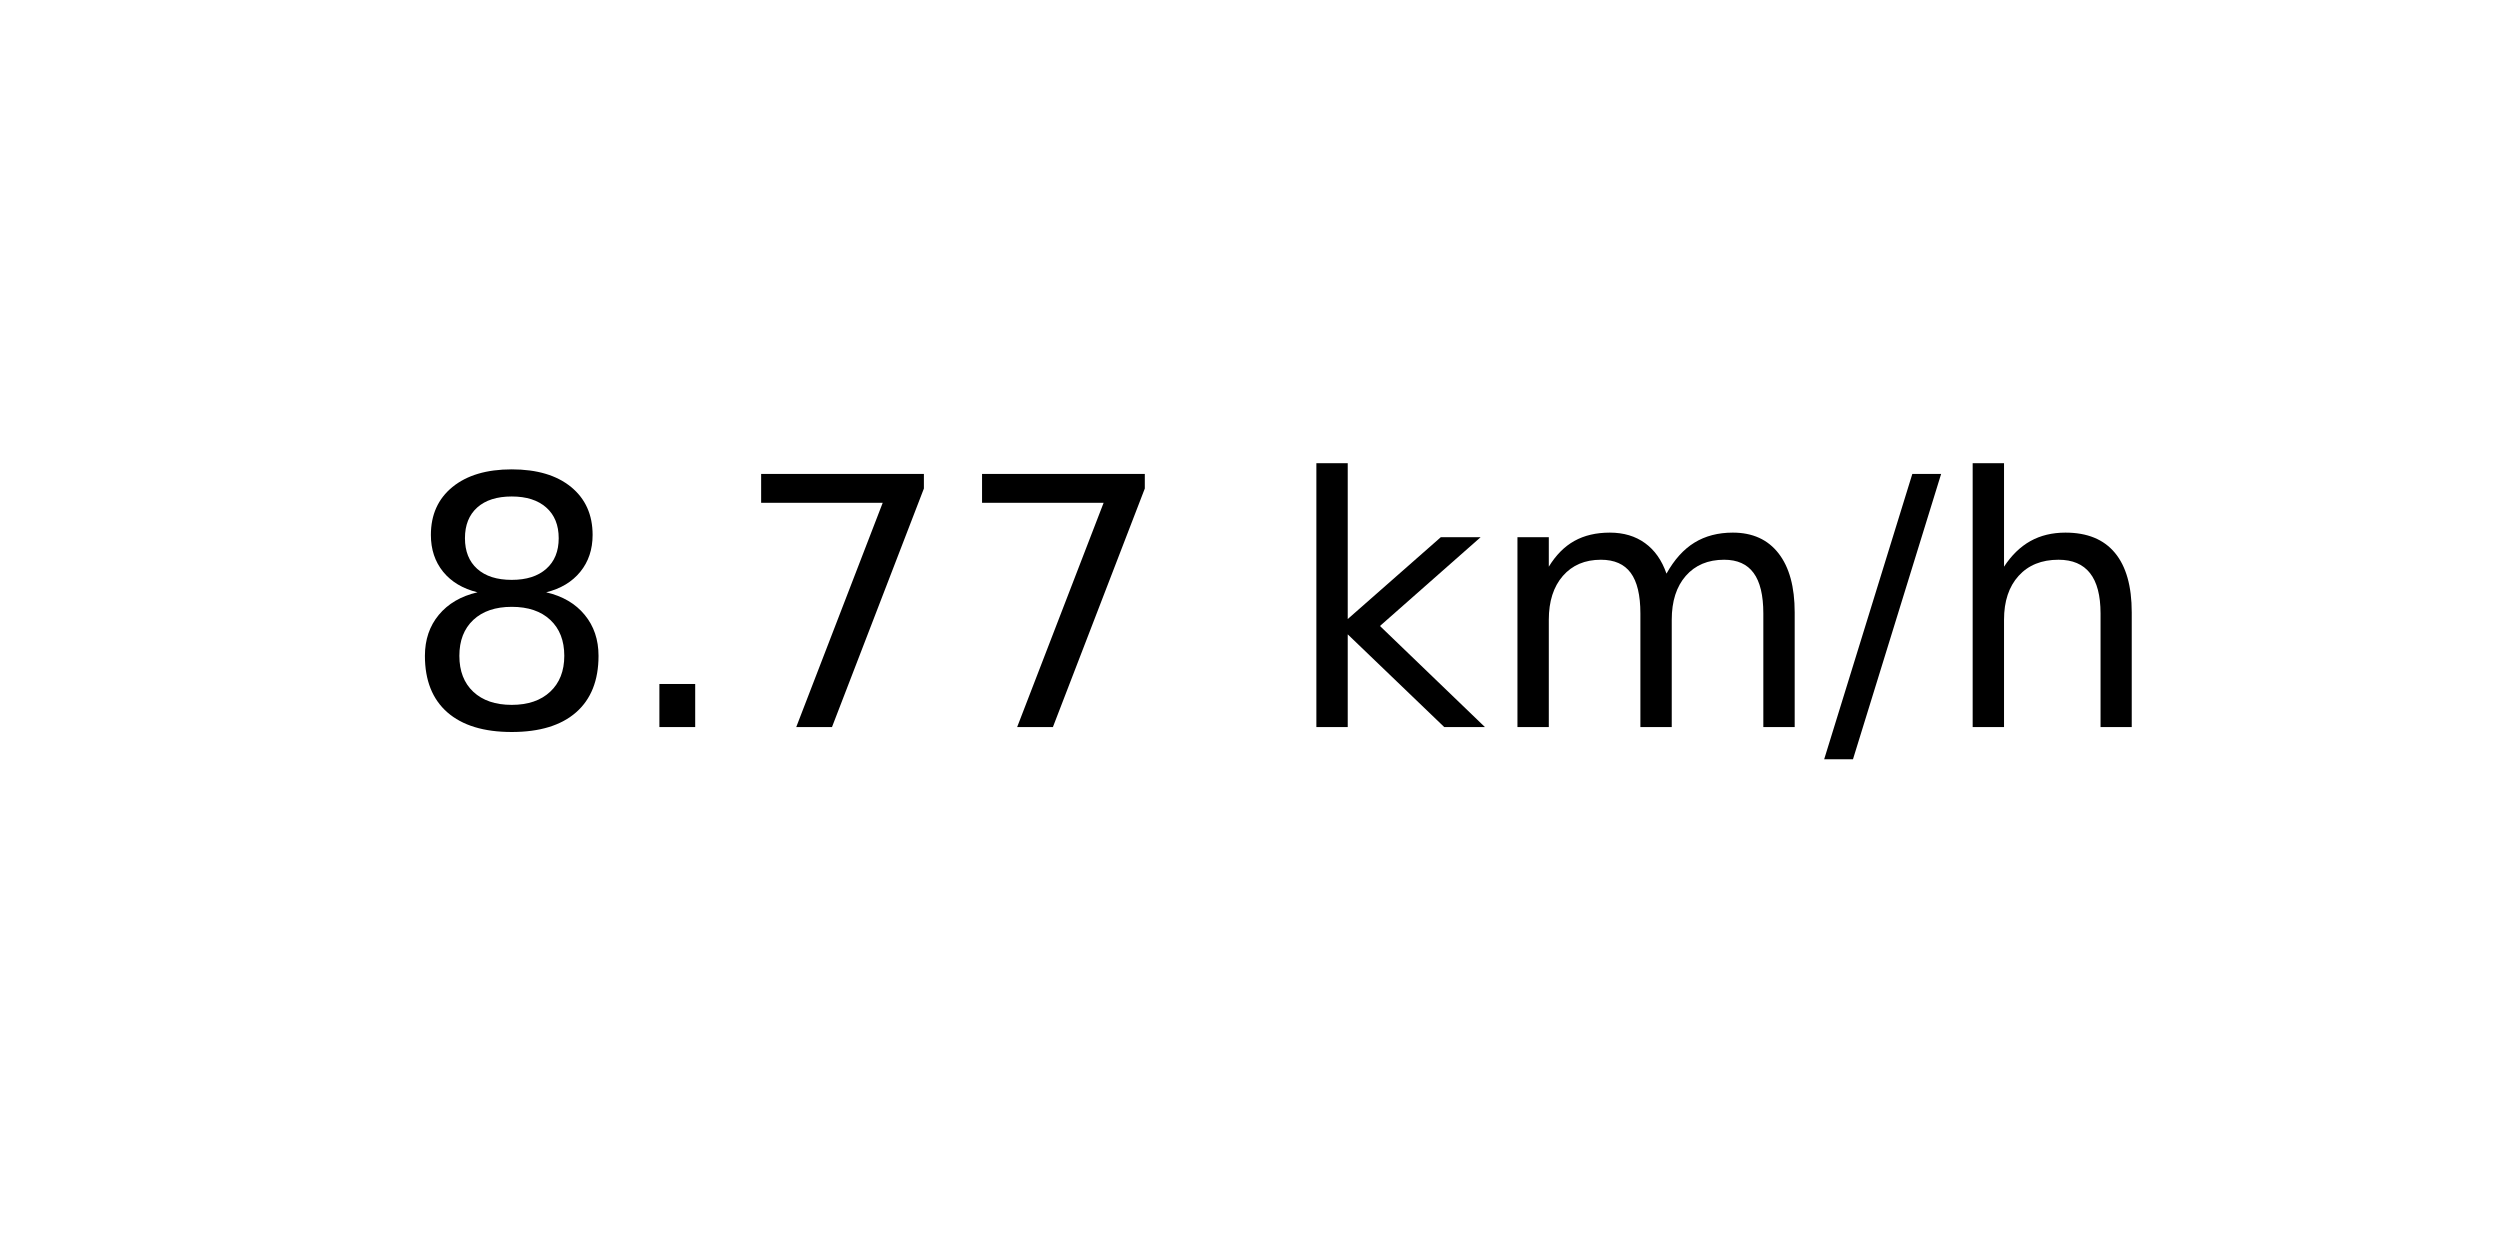
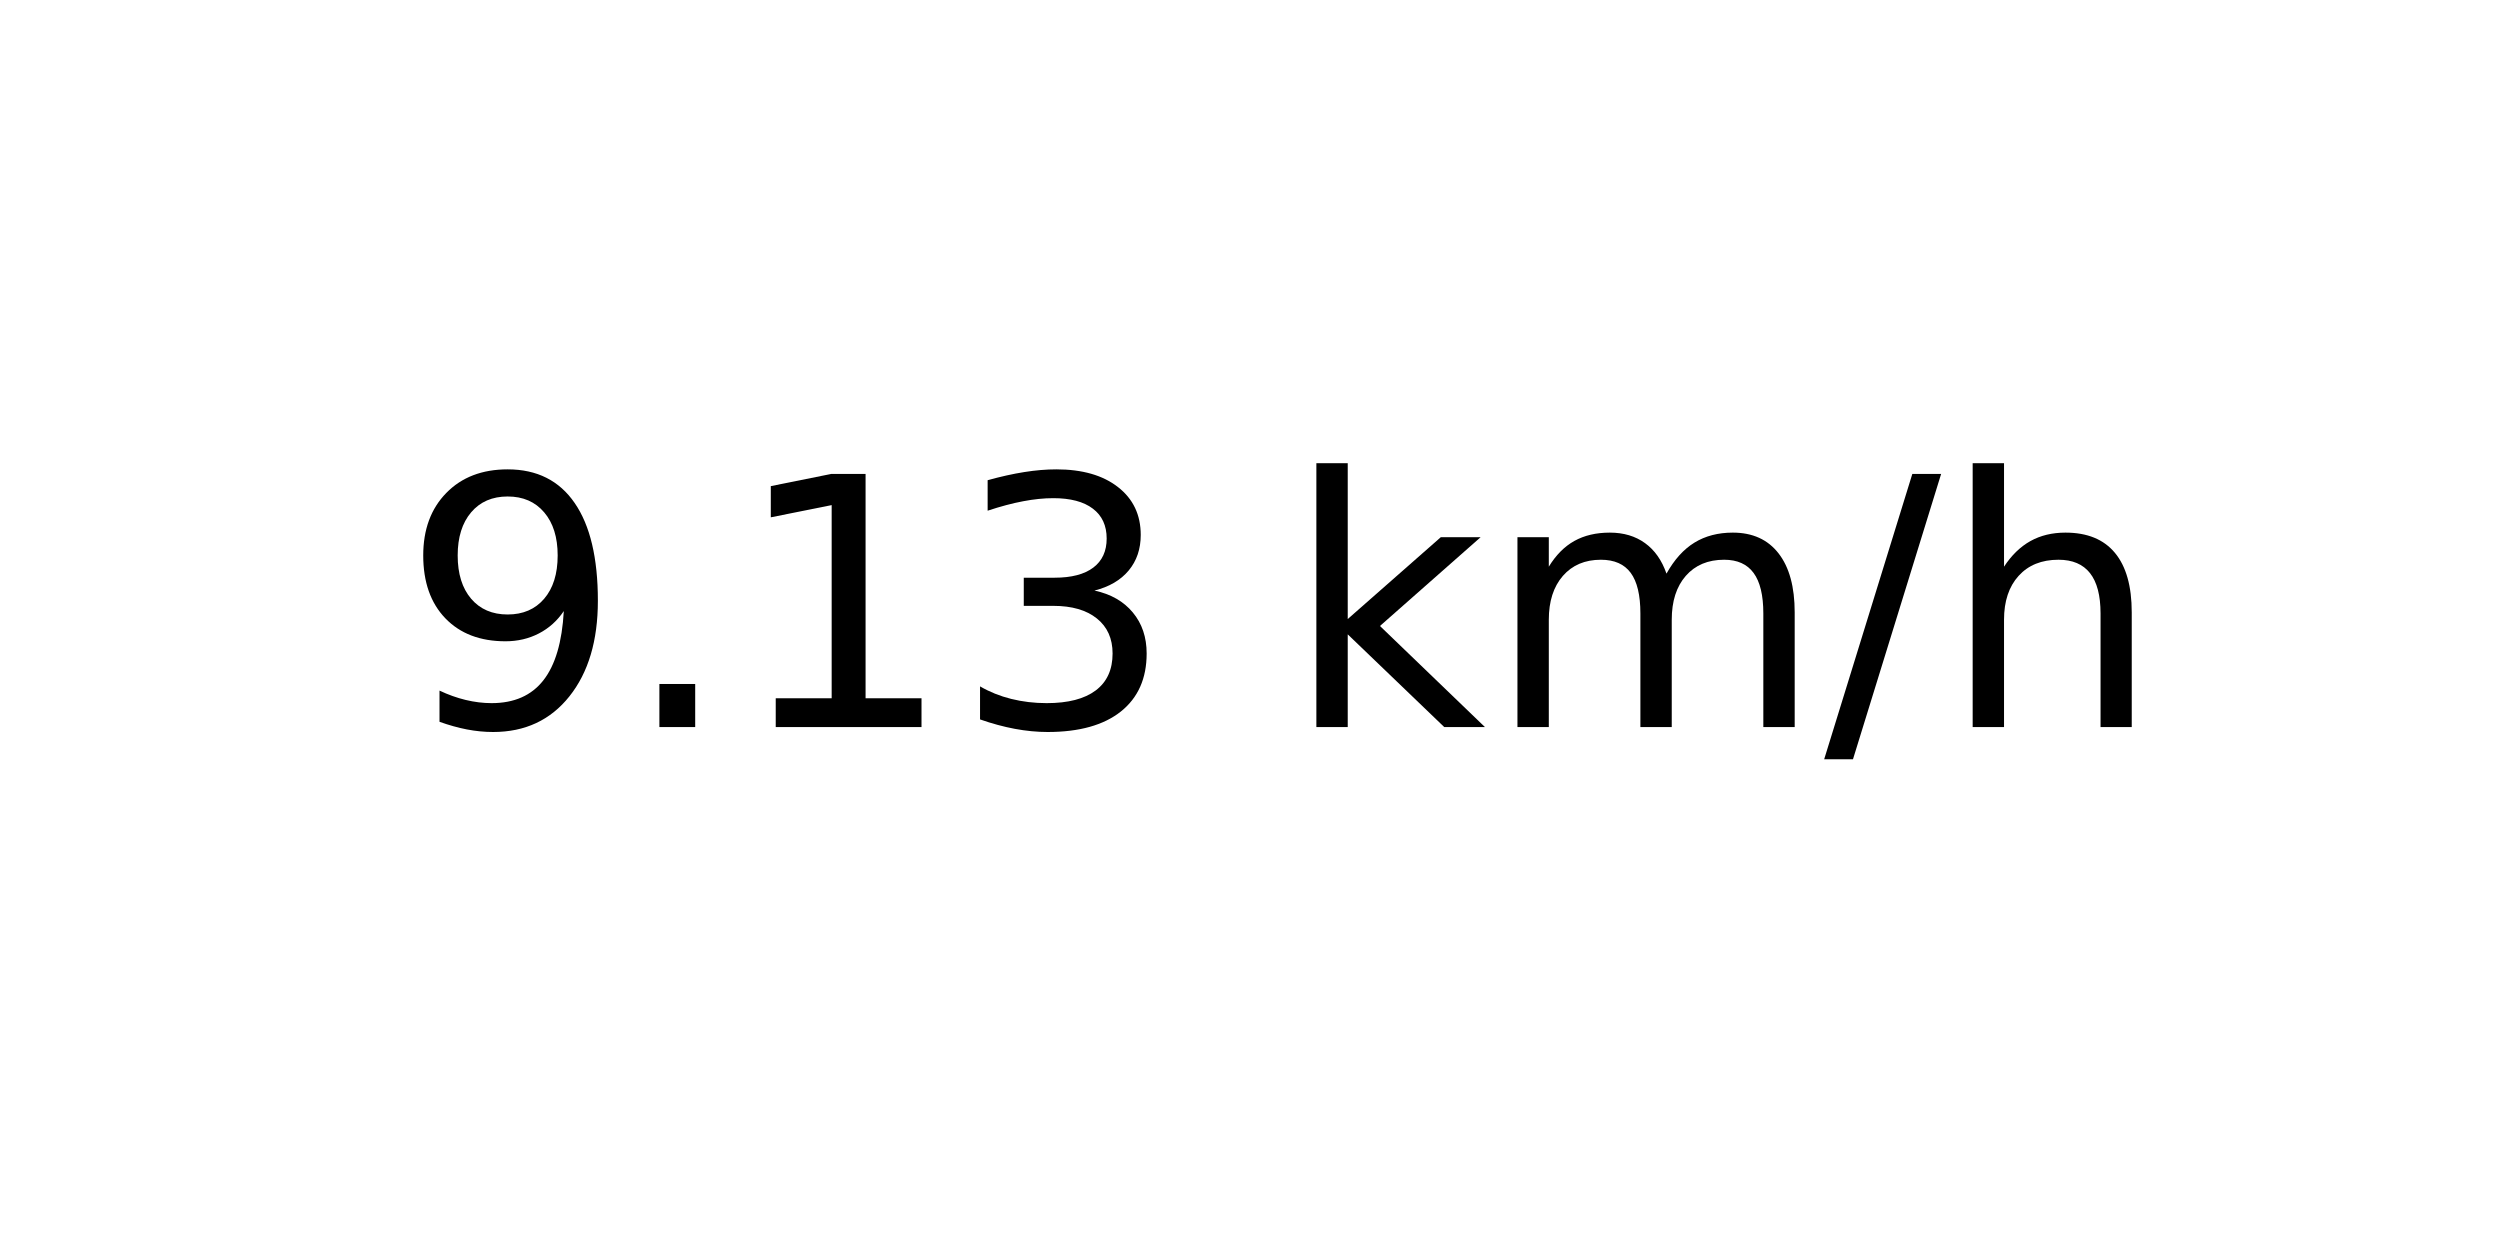
<svg xmlns="http://www.w3.org/2000/svg" xmlns:xlink="http://www.w3.org/1999/xlink" width="72pt" height="36pt" viewBox="0 0 72 36" version="1.1">
  <defs>
    <style type="text/css">*{stroke-linejoin: round; stroke-linecap: butt}</style>
  </defs>
  <g id="figure_1">
    <g id="axes_1">
      <g id="text_1">
        <g transform="translate(11.55937 20.93937) scale(0.1 -0.1)">
          <defs>
-             <path id="DejaVuSans-38" d="M 2034 2216  Q 1584 2216 1326 1975  Q 1069 1734 1069 1313  Q 1069 891 1326 650  Q 1584 409 2034 409  Q 2484 409 2743 651  Q 3003 894 3003 1313  Q 3003 1734 2745 1975  Q 2488 2216 2034 2216  z M 1403 2484  Q 997 2584 770 2862  Q 544 3141 544 3541  Q 544 4100 942 4425  Q 1341 4750 2034 4750  Q 2731 4750 3128 4425  Q 3525 4100 3525 3541  Q 3525 3141 3298 2862  Q 3072 2584 2669 2484  Q 3125 2378 3379 2068  Q 3634 1759 3634 1313  Q 3634 634 3220 271  Q 2806 -91 2034 -91  Q 1263 -91 848 271  Q 434 634 434 1313  Q 434 1759 690 2068  Q 947 2378 1403 2484  z M 1172 3481  Q 1172 3119 1398 2916  Q 1625 2713 2034 2713  Q 2441 2713 2670 2916  Q 2900 3119 2900 3481  Q 2900 3844 2670 4047  Q 2441 4250 2034 4250  Q 1625 4250 1398 4047  Q 1172 3844 1172 3481  z " transform="scale(0.015625)" />
+             <path id="DejaVuSans-39" d="M 703 97  L 703 672  Q 941 559 1184 500  Q 1428 441 1663 441  Q 2288 441 2617 861  Q 2947 1281 2994 2138  Q 2813 1869 2534 1725  Q 2256 1581 1919 1581  Q 1219 1581 811 2004  Q 403 2428 403 3163  Q 403 3881 828 4315  Q 1253 4750 1959 4750  Q 2769 4750 3195 4129  Q 3622 3509 3622 2328  Q 3622 1225 3098 567  Q 2575 -91 1691 -91  Q 1453 -91 1209 -44  Q 966 3 703 97  z M 1959 2075  Q 2384 2075 2632 2365  Q 2881 2656 2881 3163  Q 2881 3666 2632 3958  Q 2384 4250 1959 4250  Q 1534 4250 1286 3958  Q 1038 3666 1038 3163  Q 1038 2656 1286 2365  Q 1534 2075 1959 2075  z " transform="scale(0.015625)" />
            <path id="DejaVuSans-2e" d="M 684 794  L 1344 794  L 1344 0  L 684 0  L 684 794  z " transform="scale(0.015625)" />
-             <path id="DejaVuSans-37" d="M 525 4666  L 3525 4666  L 3525 4397  L 1831 0  L 1172 0  L 2766 4134  L 525 4134  L 525 4666  z " transform="scale(0.015625)" />
+             <path id="DejaVuSans-31" d="M 794 531  L 1825 531  L 1825 4091  L 703 3866  L 703 4441  L 1819 4666  L 2450 4666  L 2450 531  L 3481 531  L 3481 0  L 794 0  L 794 531  z " transform="scale(0.015625)" />
+             <path id="DejaVuSans-33" d="M 2597 2516  Q 3050 2419 3304 2112  Q 3559 1806 3559 1356  Q 3559 666 3084 287  Q 2609 -91 1734 -91  Q 1441 -91 1130 -33  Q 819 25 488 141  L 488 750  Q 750 597 1062 519  Q 1375 441 1716 441  Q 2309 441 2620 675  Q 2931 909 2931 1356  Q 2931 1769 2642 2001  Q 2353 2234 1838 2234  L 1294 2234  L 1294 2753  L 1863 2753  Q 2328 2753 2575 2939  Q 2822 3125 2822 3475  Q 2822 3834 2567 4026  Q 2313 4219 1838 4219  Q 1578 4219 1281 4162  Q 984 4106 628 3988  L 628 4550  Q 988 4650 1302 4700  Q 1616 4750 1894 4750  Q 2613 4750 3031 4423  Q 3450 4097 3450 3541  Q 3450 3153 3228 2886  Q 3006 2619 2597 2516  z " transform="scale(0.015625)" />
            <path id="DejaVuSans-20" transform="scale(0.015625)" />
            <path id="DejaVuSans-6b" d="M 581 4863  L 1159 4863  L 1159 1991  L 2875 3500  L 3609 3500  L 1753 1863  L 3688 0  L 2938 0  L 1159 1709  L 1159 0  L 581 0  L 581 4863  z " transform="scale(0.015625)" />
            <path id="DejaVuSans-6d" d="M 3328 2828  Q 3544 3216 3844 3400  Q 4144 3584 4550 3584  Q 5097 3584 5394 3201  Q 5691 2819 5691 2113  L 5691 0  L 5113 0  L 5113 2094  Q 5113 2597 4934 2840  Q 4756 3084 4391 3084  Q 3944 3084 3684 2787  Q 3425 2491 3425 1978  L 3425 0  L 2847 0  L 2847 2094  Q 2847 2600 2669 2842  Q 2491 3084 2119 3084  Q 1678 3084 1418 2786  Q 1159 2488 1159 1978  L 1159 0  L 581 0  L 581 3500  L 1159 3500  L 1159 2956  Q 1356 3278 1631 3431  Q 1906 3584 2284 3584  Q 2666 3584 2933 3390  Q 3200 3197 3328 2828  z " transform="scale(0.015625)" />
            <path id="DejaVuSans-2f" d="M 1625 4666  L 2156 4666  L 531 -594  L 0 -594  L 1625 4666  z " transform="scale(0.015625)" />
            <path id="DejaVuSans-68" d="M 3513 2113  L 3513 0  L 2938 0  L 2938 2094  Q 2938 2591 2744 2837  Q 2550 3084 2163 3084  Q 1697 3084 1428 2787  Q 1159 2491 1159 1978  L 1159 0  L 581 0  L 581 4863  L 1159 4863  L 1159 2956  Q 1366 3272 1645 3428  Q 1925 3584 2291 3584  Q 2894 3584 3203 3211  Q 3513 2838 3513 2113  z " transform="scale(0.015625)" />
          </defs>
-           <use xlink:href="#DejaVuSans-38" />
+           <use xlink:href="#DejaVuSans-39" />
          <use xlink:href="#DejaVuSans-2e" x="63.623" />
-           <use xlink:href="#DejaVuSans-37" x="95.41" />
-           <use xlink:href="#DejaVuSans-37" x="159.033" />
+           <use xlink:href="#DejaVuSans-31" x="95.41" />
+           <use xlink:href="#DejaVuSans-33" x="159.033" />
          <use xlink:href="#DejaVuSans-20" x="222.656" />
          <use xlink:href="#DejaVuSans-6b" x="254.443" />
          <use xlink:href="#DejaVuSans-6d" x="312.354" />
          <use xlink:href="#DejaVuSans-2f" x="409.766" />
          <use xlink:href="#DejaVuSans-68" x="443.457" />
        </g>
      </g>
    </g>
  </g>
</svg>
